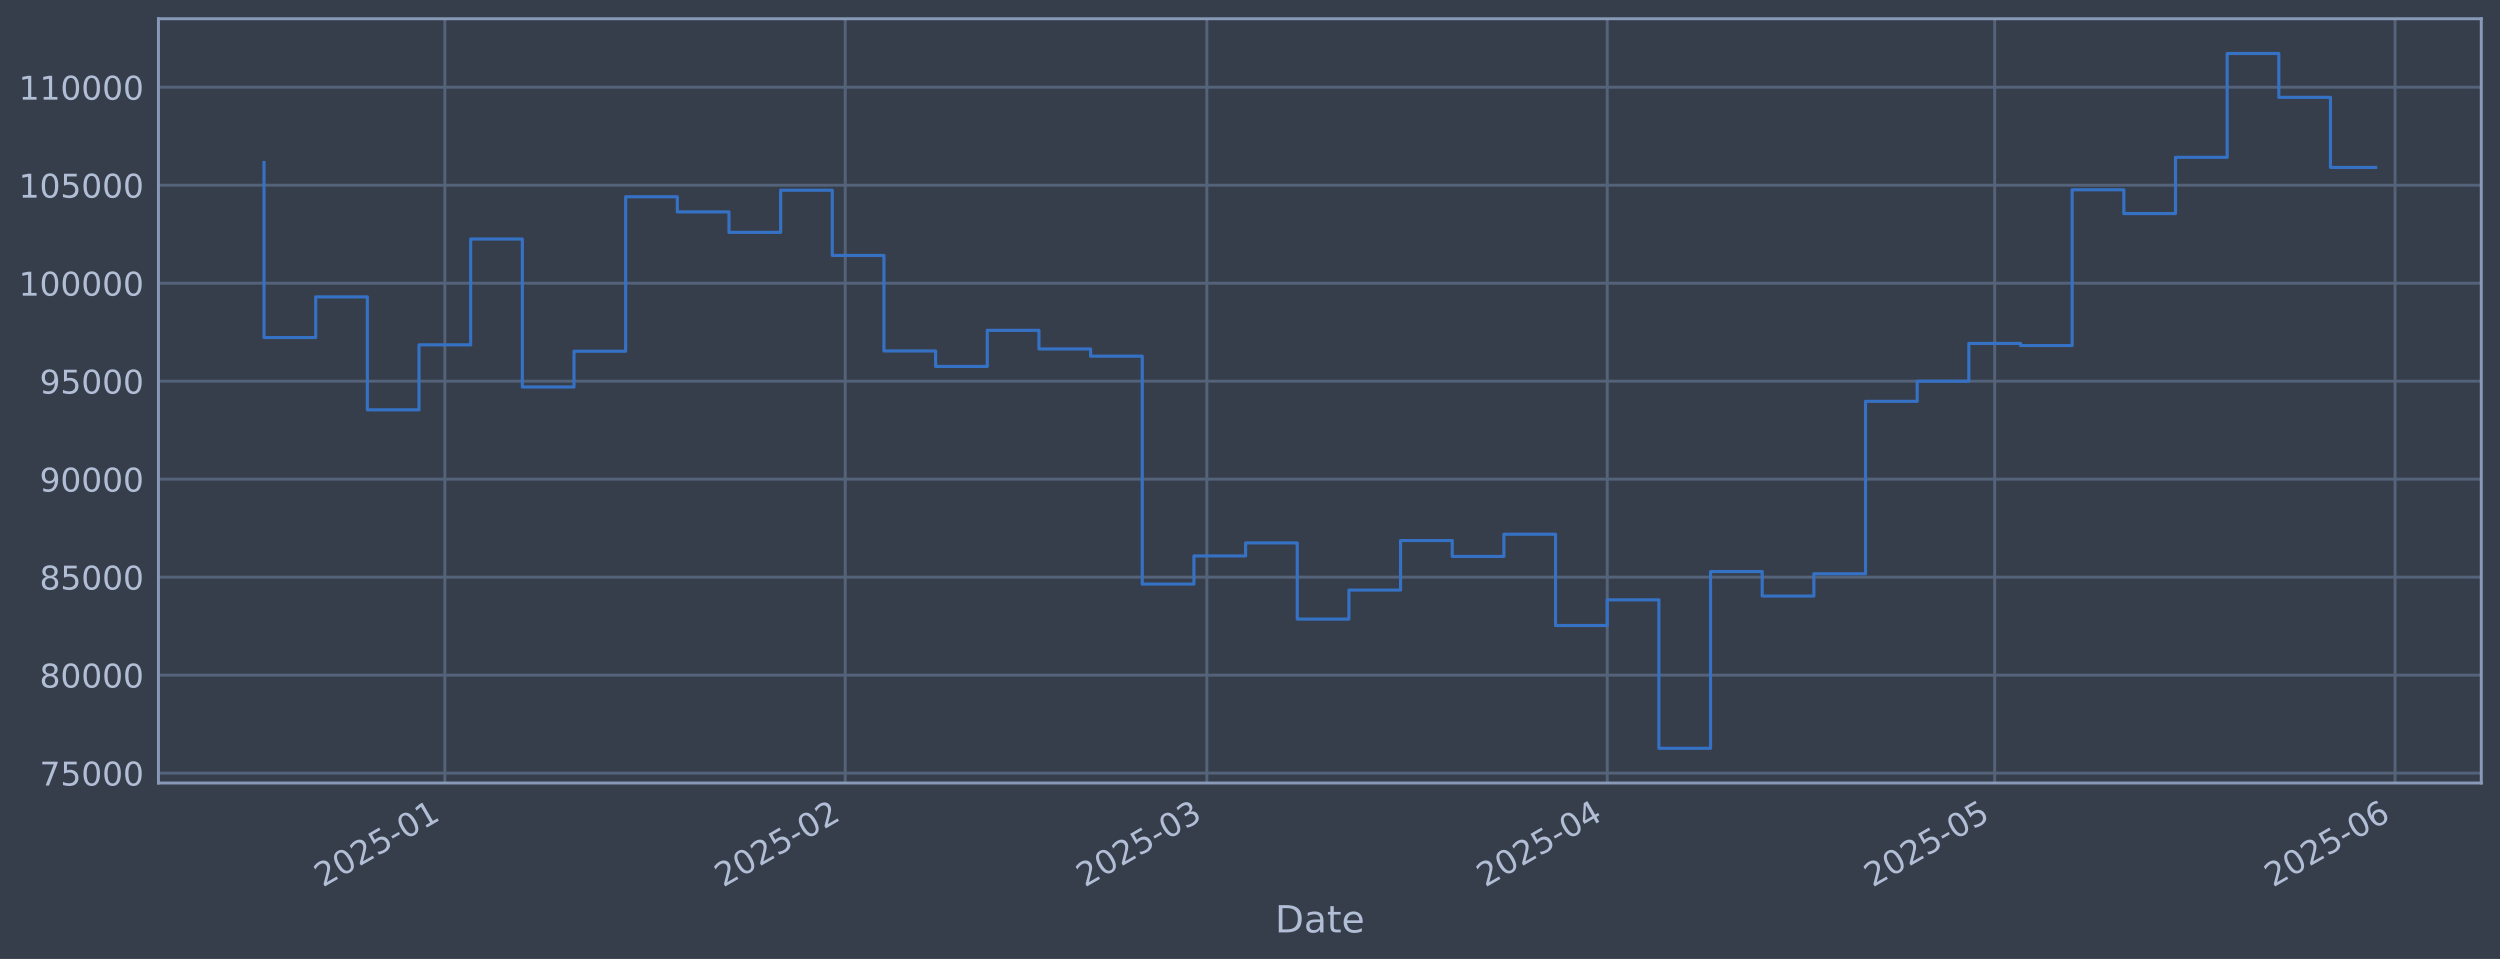
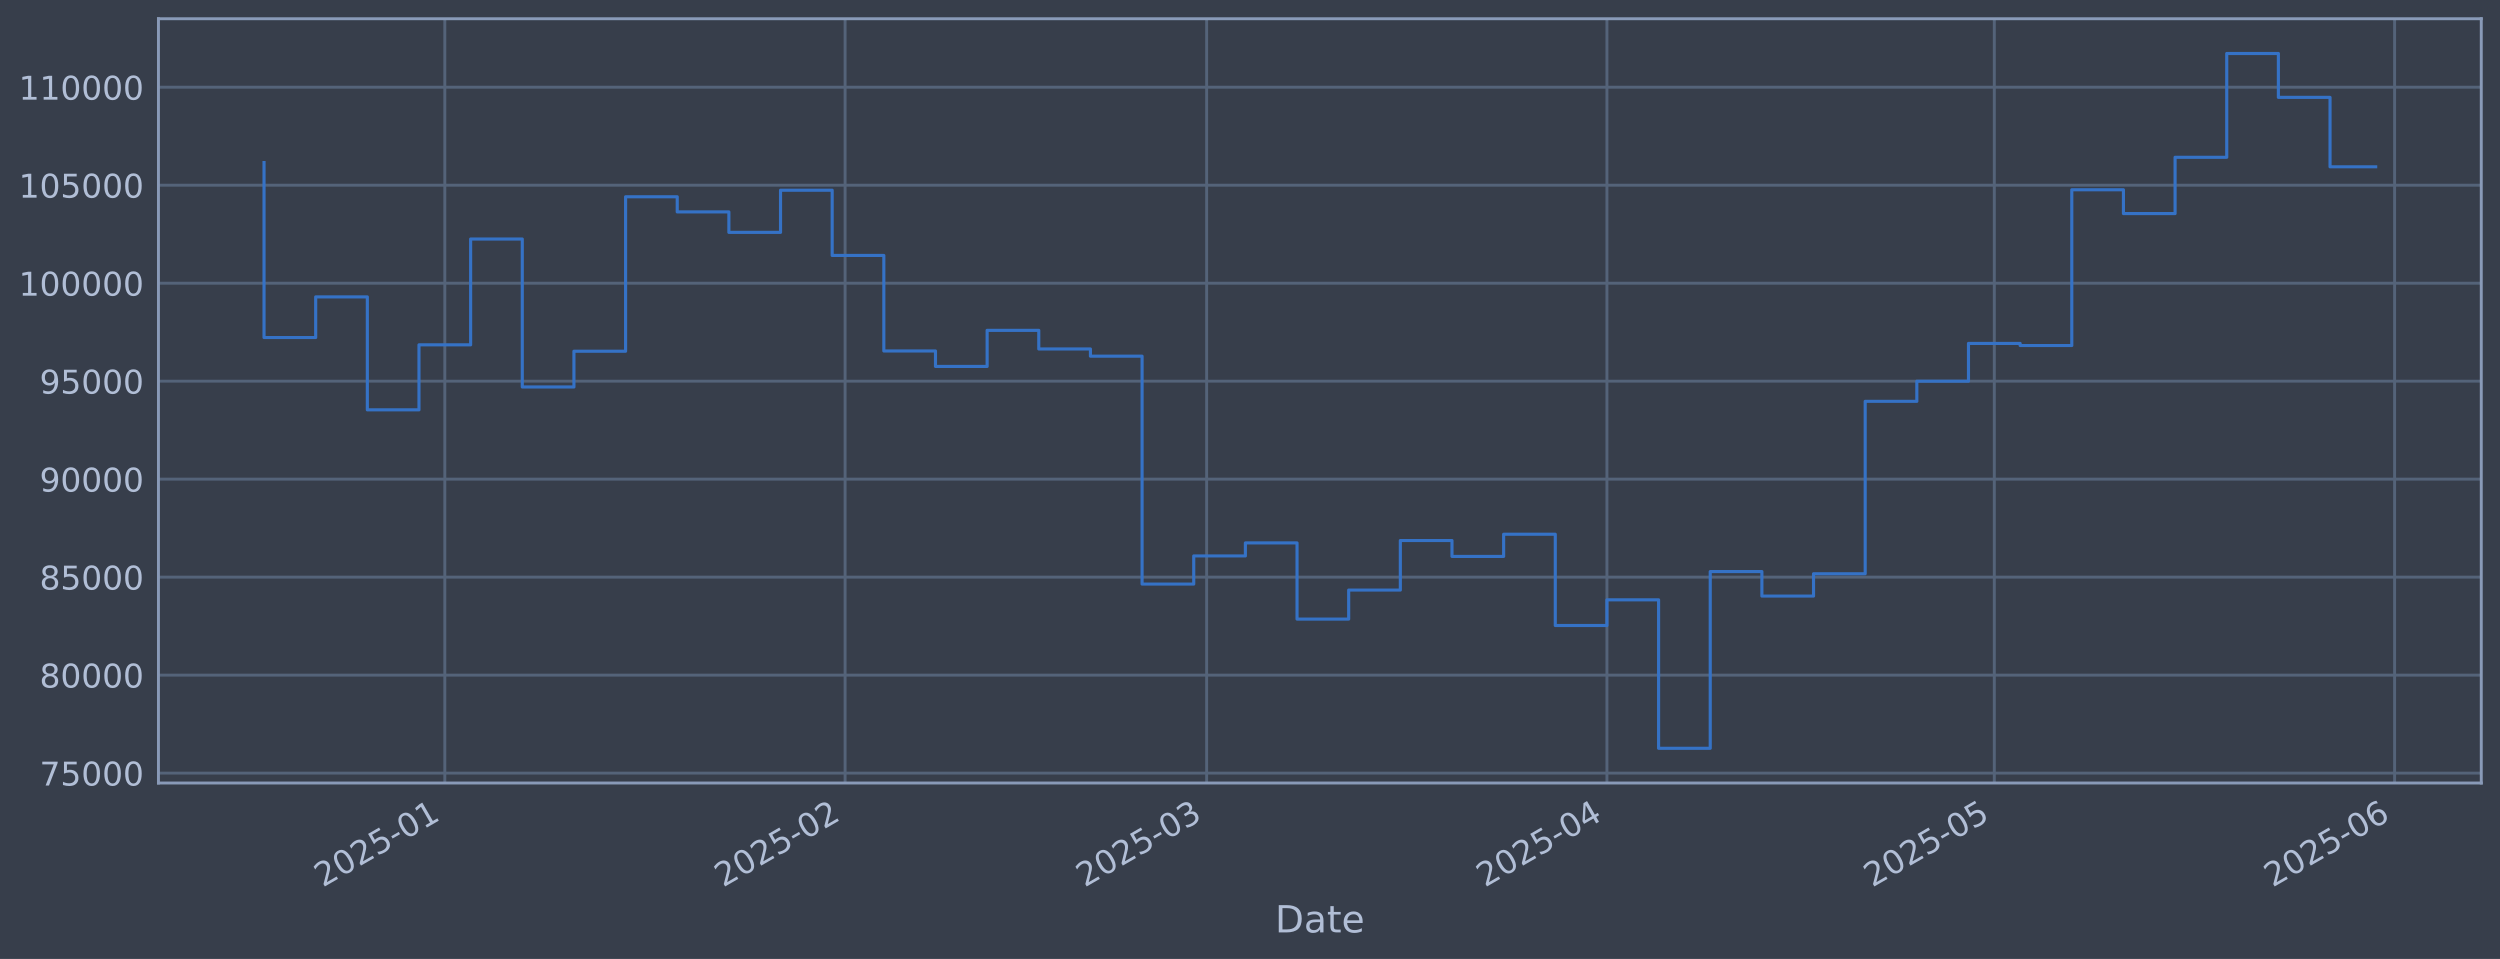
<svg xmlns="http://www.w3.org/2000/svg" xmlns:xlink="http://www.w3.org/1999/xlink" width="960.9pt" height="368.58pt" viewBox="0 0 960.9 368.58" version="1.1">
  <defs>
    <style type="text/css">*{stroke-linejoin: round; stroke-linecap: butt}</style>
  </defs>
  <g id="figure_1">
    <g id="patch_1">
      <path d="M 0 368.58  L 960.9 368.58  L 960.9 0  L 0 0  z " style="fill: #373e4b" />
    </g>
    <g id="axes_1">
      <g id="patch_2">
        <path d="M 60.901 300.96  L 953.701 300.96  L 953.701 7.2  L 60.901 7.2  z " style="fill: #373e4b" />
      </g>
      <g id="matplotlib.axis_1">
        <g id="xtick_1">
          <g id="line2d_1">
-             <path d="M 170.98 300.96  L 170.98 7.2  " clip-path="url(#pca21174fe6)" style="fill: none; stroke: #546379; stroke-width: 1.12; stroke-linecap: square" />
+             <path d="M 170.965 300.96  L 170.965 7.2  " clip-path="url(#pb34b7694b0)" style="fill: none; stroke: #546379; stroke-width: 1.12; stroke-linecap: square" />
          </g>
          <g id="line2d_2" />
          <g id="text_1">
-             <g style="fill: #b1bed6" transform="translate(124.0769 341.1745) rotate(-30) scale(0.126 -0.126)">
+             <g style="fill: #b1bed6" transform="translate(124.0619 341.1745) rotate(-30) scale(0.126 -0.126)">
              <defs>
                <path id="DejaVuSans-32" d="M 1228 531  L 3431 531  L 3431 0  L 469 0  L 469 531  Q 828 903 1448 1529  Q 2069 2156 2228 2338  Q 2531 2678 2651 2914  Q 2772 3150 2772 3378  Q 2772 3750 2511 3984  Q 2250 4219 1831 4219  Q 1534 4219 1204 4116  Q 875 4013 500 3803  L 500 4441  Q 881 4594 1212 4672  Q 1544 4750 1819 4750  Q 2544 4750 2975 4387  Q 3406 4025 3406 3419  Q 3406 3131 3298 2873  Q 3191 2616 2906 2266  Q 2828 2175 2409 1742  Q 1991 1309 1228 531  z " transform="scale(0.015625)" />
                <path id="DejaVuSans-30" d="M 2034 4250  Q 1547 4250 1301 3770  Q 1056 3291 1056 2328  Q 1056 1369 1301 889  Q 1547 409 2034 409  Q 2525 409 2770 889  Q 3016 1369 3016 2328  Q 3016 3291 2770 3770  Q 2525 4250 2034 4250  z M 2034 4750  Q 2819 4750 3233 4129  Q 3647 3509 3647 2328  Q 3647 1150 3233 529  Q 2819 -91 2034 -91  Q 1250 -91 836 529  Q 422 1150 422 2328  Q 422 3509 836 4129  Q 1250 4750 2034 4750  z " transform="scale(0.015625)" />
                <path id="DejaVuSans-35" d="M 691 4666  L 3169 4666  L 3169 4134  L 1269 4134  L 1269 2991  Q 1406 3038 1543 3061  Q 1681 3084 1819 3084  Q 2600 3084 3056 2656  Q 3513 2228 3513 1497  Q 3513 744 3044 326  Q 2575 -91 1722 -91  Q 1428 -91 1123 -41  Q 819 9 494 109  L 494 744  Q 775 591 1075 516  Q 1375 441 1709 441  Q 2250 441 2565 725  Q 2881 1009 2881 1497  Q 2881 1984 2565 2268  Q 2250 2553 1709 2553  Q 1456 2553 1204 2497  Q 953 2441 691 2322  L 691 4666  z " transform="scale(0.015625)" />
                <path id="DejaVuSans-2d" d="M 313 2009  L 1997 2009  L 1997 1497  L 313 1497  L 313 2009  z " transform="scale(0.015625)" />
                <path id="DejaVuSans-31" d="M 794 531  L 1825 531  L 1825 4091  L 703 3866  L 703 4441  L 1819 4666  L 2450 4666  L 2450 531  L 3481 531  L 3481 0  L 794 0  L 794 531  z " transform="scale(0.015625)" />
              </defs>
              <use xlink:href="#DejaVuSans-32" />
              <use xlink:href="#DejaVuSans-30" transform="translate(63.62305 0)" />
              <use xlink:href="#DejaVuSans-32" transform="translate(127.2461 0)" />
              <use xlink:href="#DejaVuSans-35" transform="translate(190.8691 0)" />
              <use xlink:href="#DejaVuSans-2d" transform="translate(254.4922 0)" />
              <use xlink:href="#DejaVuSans-30" transform="translate(290.5762 0)" />
              <use xlink:href="#DejaVuSans-31" transform="translate(354.1992 0)" />
            </g>
          </g>
        </g>
        <g id="xtick_2">
          <g id="line2d_3">
-             <path d="M 324.868 300.96  L 324.868 7.2  " clip-path="url(#pca21174fe6)" style="fill: none; stroke: #546379; stroke-width: 1.12; stroke-linecap: square" />
+             <path d="M 324.82 300.96  L 324.82 7.2  " clip-path="url(#pb34b7694b0)" style="fill: none; stroke: #546379; stroke-width: 1.12; stroke-linecap: square" />
          </g>
          <g id="line2d_4" />
          <g id="text_2">
-             <g style="fill: #b1bed6" transform="translate(277.9649 341.1745) rotate(-30) scale(0.126 -0.126)">
+             <g style="fill: #b1bed6" transform="translate(277.9167 341.1745) rotate(-30) scale(0.126 -0.126)">
              <use xlink:href="#DejaVuSans-32" />
              <use xlink:href="#DejaVuSans-30" transform="translate(63.62305 0)" />
              <use xlink:href="#DejaVuSans-32" transform="translate(127.2461 0)" />
              <use xlink:href="#DejaVuSans-35" transform="translate(190.8691 0)" />
              <use xlink:href="#DejaVuSans-2d" transform="translate(254.4922 0)" />
              <use xlink:href="#DejaVuSans-30" transform="translate(290.5762 0)" />
              <use xlink:href="#DejaVuSans-32" transform="translate(354.1992 0)" />
            </g>
          </g>
        </g>
        <g id="xtick_3">
          <g id="line2d_5">
-             <path d="M 463.864 300.96  L 463.864 7.2  " clip-path="url(#pca21174fe6)" style="fill: none; stroke: #546379; stroke-width: 1.12; stroke-linecap: square" />
+             <path d="M 463.786 300.96  L 463.786 7.2  " clip-path="url(#pb34b7694b0)" style="fill: none; stroke: #546379; stroke-width: 1.12; stroke-linecap: square" />
          </g>
          <g id="line2d_6" />
          <g id="text_3">
-             <g style="fill: #b1bed6" transform="translate(416.9605 341.1745) rotate(-30) scale(0.126 -0.126)">
+             <g style="fill: #b1bed6" transform="translate(416.8823 341.1745) rotate(-30) scale(0.126 -0.126)">
              <defs>
                <path id="DejaVuSans-33" d="M 2597 2516  Q 3050 2419 3304 2112  Q 3559 1806 3559 1356  Q 3559 666 3084 287  Q 2609 -91 1734 -91  Q 1441 -91 1130 -33  Q 819 25 488 141  L 488 750  Q 750 597 1062 519  Q 1375 441 1716 441  Q 2309 441 2620 675  Q 2931 909 2931 1356  Q 2931 1769 2642 2001  Q 2353 2234 1838 2234  L 1294 2234  L 1294 2753  L 1863 2753  Q 2328 2753 2575 2939  Q 2822 3125 2822 3475  Q 2822 3834 2567 4026  Q 2313 4219 1838 4219  Q 1578 4219 1281 4162  Q 984 4106 628 3988  L 628 4550  Q 988 4650 1302 4700  Q 1616 4750 1894 4750  Q 2613 4750 3031 4423  Q 3450 4097 3450 3541  Q 3450 3153 3228 2886  Q 3006 2619 2597 2516  z " transform="scale(0.015625)" />
              </defs>
              <use xlink:href="#DejaVuSans-32" />
              <use xlink:href="#DejaVuSans-30" transform="translate(63.62305 0)" />
              <use xlink:href="#DejaVuSans-32" transform="translate(127.2461 0)" />
              <use xlink:href="#DejaVuSans-35" transform="translate(190.8691 0)" />
              <use xlink:href="#DejaVuSans-2d" transform="translate(254.4922 0)" />
              <use xlink:href="#DejaVuSans-30" transform="translate(290.5762 0)" />
              <use xlink:href="#DejaVuSans-33" transform="translate(354.1992 0)" />
            </g>
          </g>
        </g>
        <g id="xtick_4">
          <g id="line2d_7">
-             <path d="M 617.752 300.96  L 617.752 7.2  " clip-path="url(#pca21174fe6)" style="fill: none; stroke: #546379; stroke-width: 1.12; stroke-linecap: square" />
+             <path d="M 617.64 300.96  L 617.64 7.2  " clip-path="url(#pb34b7694b0)" style="fill: none; stroke: #546379; stroke-width: 1.12; stroke-linecap: square" />
          </g>
          <g id="line2d_8" />
          <g id="text_4">
-             <g style="fill: #b1bed6" transform="translate(570.8486 341.1745) rotate(-30) scale(0.126 -0.126)">
+             <g style="fill: #b1bed6" transform="translate(570.7371 341.1745) rotate(-30) scale(0.126 -0.126)">
              <defs>
                <path id="DejaVuSans-34" d="M 2419 4116  L 825 1625  L 2419 1625  L 2419 4116  z M 2253 4666  L 3047 4666  L 3047 1625  L 3713 1625  L 3713 1100  L 3047 1100  L 3047 0  L 2419 0  L 2419 1100  L 313 1100  L 313 1709  L 2253 4666  z " transform="scale(0.015625)" />
              </defs>
              <use xlink:href="#DejaVuSans-32" />
              <use xlink:href="#DejaVuSans-30" transform="translate(63.62305 0)" />
              <use xlink:href="#DejaVuSans-32" transform="translate(127.2461 0)" />
              <use xlink:href="#DejaVuSans-35" transform="translate(190.8691 0)" />
              <use xlink:href="#DejaVuSans-2d" transform="translate(254.4922 0)" />
              <use xlink:href="#DejaVuSans-30" transform="translate(290.5762 0)" />
              <use xlink:href="#DejaVuSans-34" transform="translate(354.1992 0)" />
            </g>
          </g>
        </g>
        <g id="xtick_5">
          <g id="line2d_9">
-             <path d="M 766.676 300.96  L 766.676 7.2  " clip-path="url(#pca21174fe6)" style="fill: none; stroke: #546379; stroke-width: 1.12; stroke-linecap: square" />
+             <path d="M 766.532 300.96  L 766.532 7.2  " clip-path="url(#pb34b7694b0)" style="fill: none; stroke: #546379; stroke-width: 1.12; stroke-linecap: square" />
          </g>
          <g id="line2d_10" />
          <g id="text_5">
-             <g style="fill: #b1bed6" transform="translate(719.7725 341.1745) rotate(-30) scale(0.126 -0.126)">
+             <g style="fill: #b1bed6" transform="translate(719.6289 341.1745) rotate(-30) scale(0.126 -0.126)">
              <use xlink:href="#DejaVuSans-32" />
              <use xlink:href="#DejaVuSans-30" transform="translate(63.62305 0)" />
              <use xlink:href="#DejaVuSans-32" transform="translate(127.2461 0)" />
              <use xlink:href="#DejaVuSans-35" transform="translate(190.8691 0)" />
              <use xlink:href="#DejaVuSans-2d" transform="translate(254.4922 0)" />
              <use xlink:href="#DejaVuSans-30" transform="translate(290.5762 0)" />
              <use xlink:href="#DejaVuSans-35" transform="translate(354.1992 0)" />
            </g>
          </g>
        </g>
        <g id="xtick_6">
          <g id="line2d_11">
-             <path d="M 920.564 300.96  L 920.564 7.2  " clip-path="url(#pca21174fe6)" style="fill: none; stroke: #546379; stroke-width: 1.12; stroke-linecap: square" />
+             <path d="M 920.387 300.96  L 920.387 7.2  " clip-path="url(#pb34b7694b0)" style="fill: none; stroke: #546379; stroke-width: 1.12; stroke-linecap: square" />
          </g>
          <g id="line2d_12" />
          <g id="text_6">
-             <g style="fill: #b1bed6" transform="translate(873.6605 341.1745) rotate(-30) scale(0.126 -0.126)">
+             <g style="fill: #b1bed6" transform="translate(873.4837 341.1745) rotate(-30) scale(0.126 -0.126)">
              <defs>
                <path id="DejaVuSans-36" d="M 2113 2584  Q 1688 2584 1439 2293  Q 1191 2003 1191 1497  Q 1191 994 1439 701  Q 1688 409 2113 409  Q 2538 409 2786 701  Q 3034 994 3034 1497  Q 3034 2003 2786 2293  Q 2538 2584 2113 2584  z M 3366 4563  L 3366 3988  Q 3128 4100 2886 4159  Q 2644 4219 2406 4219  Q 1781 4219 1451 3797  Q 1122 3375 1075 2522  Q 1259 2794 1537 2939  Q 1816 3084 2150 3084  Q 2853 3084 3261 2657  Q 3669 2231 3669 1497  Q 3669 778 3244 343  Q 2819 -91 2113 -91  Q 1303 -91 875 529  Q 447 1150 447 2328  Q 447 3434 972 4092  Q 1497 4750 2381 4750  Q 2619 4750 2861 4703  Q 3103 4656 3366 4563  z " transform="scale(0.015625)" />
              </defs>
              <use xlink:href="#DejaVuSans-32" />
              <use xlink:href="#DejaVuSans-30" transform="translate(63.62305 0)" />
              <use xlink:href="#DejaVuSans-32" transform="translate(127.2461 0)" />
              <use xlink:href="#DejaVuSans-35" transform="translate(190.8691 0)" />
              <use xlink:href="#DejaVuSans-2d" transform="translate(254.4922 0)" />
              <use xlink:href="#DejaVuSans-30" transform="translate(290.5762 0)" />
              <use xlink:href="#DejaVuSans-36" transform="translate(354.1992 0)" />
            </g>
          </g>
        </g>
        <g id="text_7">
          <g style="fill: #b1bed6" transform="translate(490.0914 358.3856) scale(0.144 -0.144)">
            <defs>
              <path id="DejaVuSans-44" d="M 1259 4147  L 1259 519  L 2022 519  Q 2988 519 3436 956  Q 3884 1394 3884 2338  Q 3884 3275 3436 3711  Q 2988 4147 2022 4147  L 1259 4147  z M 628 4666  L 1925 4666  Q 3281 4666 3915 4102  Q 4550 3538 4550 2338  Q 4550 1131 3912 565  Q 3275 0 1925 0  L 628 0  L 628 4666  z " transform="scale(0.015625)" />
              <path id="DejaVuSans-61" d="M 2194 1759  Q 1497 1759 1228 1600  Q 959 1441 959 1056  Q 959 750 1161 570  Q 1363 391 1709 391  Q 2188 391 2477 730  Q 2766 1069 2766 1631  L 2766 1759  L 2194 1759  z M 3341 1997  L 3341 0  L 2766 0  L 2766 531  Q 2569 213 2275 61  Q 1981 -91 1556 -91  Q 1019 -91 701 211  Q 384 513 384 1019  Q 384 1609 779 1909  Q 1175 2209 1959 2209  L 2766 2209  L 2766 2266  Q 2766 2663 2505 2880  Q 2244 3097 1772 3097  Q 1472 3097 1187 3025  Q 903 2953 641 2809  L 641 3341  Q 956 3463 1253 3523  Q 1550 3584 1831 3584  Q 2591 3584 2966 3190  Q 3341 2797 3341 1997  z " transform="scale(0.015625)" />
              <path id="DejaVuSans-74" d="M 1172 4494  L 1172 3500  L 2356 3500  L 2356 3053  L 1172 3053  L 1172 1153  Q 1172 725 1289 603  Q 1406 481 1766 481  L 2356 481  L 2356 0  L 1766 0  Q 1100 0 847 248  Q 594 497 594 1153  L 594 3053  L 172 3053  L 172 3500  L 594 3500  L 594 4494  L 1172 4494  z " transform="scale(0.015625)" />
              <path id="DejaVuSans-65" d="M 3597 1894  L 3597 1613  L 953 1613  Q 991 1019 1311 708  Q 1631 397 2203 397  Q 2534 397 2845 478  Q 3156 559 3463 722  L 3463 178  Q 3153 47 2828 -22  Q 2503 -91 2169 -91  Q 1331 -91 842 396  Q 353 884 353 1716  Q 353 2575 817 3079  Q 1281 3584 2069 3584  Q 2775 3584 3186 3129  Q 3597 2675 3597 1894  z M 3022 2063  Q 3016 2534 2758 2815  Q 2500 3097 2075 3097  Q 1594 3097 1305 2825  Q 1016 2553 972 2059  L 3022 2063  z " transform="scale(0.015625)" />
            </defs>
            <use xlink:href="#DejaVuSans-44" />
            <use xlink:href="#DejaVuSans-61" transform="translate(77.00195 0)" />
            <use xlink:href="#DejaVuSans-74" transform="translate(138.2812 0)" />
            <use xlink:href="#DejaVuSans-65" transform="translate(177.4902 0)" />
          </g>
        </g>
      </g>
      <g id="matplotlib.axis_2">
        <g id="ytick_1">
          <g id="line2d_13">
-             <path d="M 60.901 297.147  L 953.701 297.147  " clip-path="url(#pca21174fe6)" style="fill: none; stroke: #546379; stroke-width: 1.12; stroke-linecap: square" />
+             <path d="M 60.901 297.147  L 953.701 297.147  " clip-path="url(#pb34b7694b0)" style="fill: none; stroke: #546379; stroke-width: 1.12; stroke-linecap: square" />
          </g>
          <g id="line2d_14" />
          <g id="text_8">
            <g style="fill: #b1bed6" transform="translate(15.21675 301.9342) scale(0.126 -0.126)">
              <defs>
                <path id="DejaVuSans-37" d="M 525 4666  L 3525 4666  L 3525 4397  L 1831 0  L 1172 0  L 2766 4134  L 525 4134  L 525 4666  z " transform="scale(0.015625)" />
              </defs>
              <use xlink:href="#DejaVuSans-37" />
              <use xlink:href="#DejaVuSans-35" transform="translate(63.62305 0)" />
              <use xlink:href="#DejaVuSans-30" transform="translate(127.2461 0)" />
              <use xlink:href="#DejaVuSans-30" transform="translate(190.8691 0)" />
              <use xlink:href="#DejaVuSans-30" transform="translate(254.4922 0)" />
            </g>
          </g>
        </g>
        <g id="ytick_2">
          <g id="line2d_15">
-             <path d="M 60.901 259.487  L 953.701 259.487  " clip-path="url(#pca21174fe6)" style="fill: none; stroke: #546379; stroke-width: 1.12; stroke-linecap: square" />
+             <path d="M 60.901 259.487  L 953.701 259.487  " clip-path="url(#pb34b7694b0)" style="fill: none; stroke: #546379; stroke-width: 1.12; stroke-linecap: square" />
          </g>
          <g id="line2d_16" />
          <g id="text_9">
            <g style="fill: #b1bed6" transform="translate(15.21675 264.2738) scale(0.126 -0.126)">
              <defs>
                <path id="DejaVuSans-38" d="M 2034 2216  Q 1584 2216 1326 1975  Q 1069 1734 1069 1313  Q 1069 891 1326 650  Q 1584 409 2034 409  Q 2484 409 2743 651  Q 3003 894 3003 1313  Q 3003 1734 2745 1975  Q 2488 2216 2034 2216  z M 1403 2484  Q 997 2584 770 2862  Q 544 3141 544 3541  Q 544 4100 942 4425  Q 1341 4750 2034 4750  Q 2731 4750 3128 4425  Q 3525 4100 3525 3541  Q 3525 3141 3298 2862  Q 3072 2584 2669 2484  Q 3125 2378 3379 2068  Q 3634 1759 3634 1313  Q 3634 634 3220 271  Q 2806 -91 2034 -91  Q 1263 -91 848 271  Q 434 634 434 1313  Q 434 1759 690 2068  Q 947 2378 1403 2484  z M 1172 3481  Q 1172 3119 1398 2916  Q 1625 2713 2034 2713  Q 2441 2713 2670 2916  Q 2900 3119 2900 3481  Q 2900 3844 2670 4047  Q 2441 4250 2034 4250  Q 1625 4250 1398 4047  Q 1172 3844 1172 3481  z " transform="scale(0.015625)" />
              </defs>
              <use xlink:href="#DejaVuSans-38" />
              <use xlink:href="#DejaVuSans-30" transform="translate(63.62305 0)" />
              <use xlink:href="#DejaVuSans-30" transform="translate(127.2461 0)" />
              <use xlink:href="#DejaVuSans-30" transform="translate(190.8691 0)" />
              <use xlink:href="#DejaVuSans-30" transform="translate(254.4922 0)" />
            </g>
          </g>
        </g>
        <g id="ytick_3">
          <g id="line2d_17">
-             <path d="M 60.901 221.826  L 953.701 221.826  " clip-path="url(#pca21174fe6)" style="fill: none; stroke: #546379; stroke-width: 1.12; stroke-linecap: square" />
+             <path d="M 60.901 221.826  L 953.701 221.826  " clip-path="url(#pb34b7694b0)" style="fill: none; stroke: #546379; stroke-width: 1.12; stroke-linecap: square" />
          </g>
          <g id="line2d_18" />
          <g id="text_10">
            <g style="fill: #b1bed6" transform="translate(15.21675 226.6134) scale(0.126 -0.126)">
              <use xlink:href="#DejaVuSans-38" />
              <use xlink:href="#DejaVuSans-35" transform="translate(63.62305 0)" />
              <use xlink:href="#DejaVuSans-30" transform="translate(127.2461 0)" />
              <use xlink:href="#DejaVuSans-30" transform="translate(190.8691 0)" />
              <use xlink:href="#DejaVuSans-30" transform="translate(254.4922 0)" />
            </g>
          </g>
        </g>
        <g id="ytick_4">
          <g id="line2d_19">
-             <path d="M 60.901 184.166  L 953.701 184.166  " clip-path="url(#pca21174fe6)" style="fill: none; stroke: #546379; stroke-width: 1.12; stroke-linecap: square" />
+             <path d="M 60.901 184.166  L 953.701 184.166  " clip-path="url(#pb34b7694b0)" style="fill: none; stroke: #546379; stroke-width: 1.12; stroke-linecap: square" />
          </g>
          <g id="line2d_20" />
          <g id="text_11">
            <g style="fill: #b1bed6" transform="translate(15.21675 188.953) scale(0.126 -0.126)">
              <defs>
                <path id="DejaVuSans-39" d="M 703 97  L 703 672  Q 941 559 1184 500  Q 1428 441 1663 441  Q 2288 441 2617 861  Q 2947 1281 2994 2138  Q 2813 1869 2534 1725  Q 2256 1581 1919 1581  Q 1219 1581 811 2004  Q 403 2428 403 3163  Q 403 3881 828 4315  Q 1253 4750 1959 4750  Q 2769 4750 3195 4129  Q 3622 3509 3622 2328  Q 3622 1225 3098 567  Q 2575 -91 1691 -91  Q 1453 -91 1209 -44  Q 966 3 703 97  z M 1959 2075  Q 2384 2075 2632 2365  Q 2881 2656 2881 3163  Q 2881 3666 2632 3958  Q 2384 4250 1959 4250  Q 1534 4250 1286 3958  Q 1038 3666 1038 3163  Q 1038 2656 1286 2365  Q 1534 2075 1959 2075  z " transform="scale(0.015625)" />
              </defs>
              <use xlink:href="#DejaVuSans-39" />
              <use xlink:href="#DejaVuSans-30" transform="translate(63.62305 0)" />
              <use xlink:href="#DejaVuSans-30" transform="translate(127.2461 0)" />
              <use xlink:href="#DejaVuSans-30" transform="translate(190.8691 0)" />
              <use xlink:href="#DejaVuSans-30" transform="translate(254.4922 0)" />
            </g>
          </g>
        </g>
        <g id="ytick_5">
          <g id="line2d_21">
-             <path d="M 60.901 146.506  L 953.701 146.506  " clip-path="url(#pca21174fe6)" style="fill: none; stroke: #546379; stroke-width: 1.12; stroke-linecap: square" />
+             <path d="M 60.901 146.506  L 953.701 146.506  " clip-path="url(#pb34b7694b0)" style="fill: none; stroke: #546379; stroke-width: 1.12; stroke-linecap: square" />
          </g>
          <g id="line2d_22" />
          <g id="text_12">
            <g style="fill: #b1bed6" transform="translate(15.21675 151.2926) scale(0.126 -0.126)">
              <use xlink:href="#DejaVuSans-39" />
              <use xlink:href="#DejaVuSans-35" transform="translate(63.62305 0)" />
              <use xlink:href="#DejaVuSans-30" transform="translate(127.2461 0)" />
              <use xlink:href="#DejaVuSans-30" transform="translate(190.8691 0)" />
              <use xlink:href="#DejaVuSans-30" transform="translate(254.4922 0)" />
            </g>
          </g>
        </g>
        <g id="ytick_6">
          <g id="line2d_23">
-             <path d="M 60.901 108.845  L 953.701 108.845  " clip-path="url(#pca21174fe6)" style="fill: none; stroke: #546379; stroke-width: 1.12; stroke-linecap: square" />
+             <path d="M 60.901 108.845  L 953.701 108.845  " clip-path="url(#pb34b7694b0)" style="fill: none; stroke: #546379; stroke-width: 1.12; stroke-linecap: square" />
          </g>
          <g id="line2d_24" />
          <g id="text_13">
            <g style="fill: #b1bed6" transform="translate(7.2 113.6322) scale(0.126 -0.126)">
              <use xlink:href="#DejaVuSans-31" />
              <use xlink:href="#DejaVuSans-30" transform="translate(63.62305 0)" />
              <use xlink:href="#DejaVuSans-30" transform="translate(127.2461 0)" />
              <use xlink:href="#DejaVuSans-30" transform="translate(190.8691 0)" />
              <use xlink:href="#DejaVuSans-30" transform="translate(254.4922 0)" />
              <use xlink:href="#DejaVuSans-30" transform="translate(318.1152 0)" />
            </g>
          </g>
        </g>
        <g id="ytick_7">
          <g id="line2d_25">
-             <path d="M 60.901 71.185  L 953.701 71.185  " clip-path="url(#pca21174fe6)" style="fill: none; stroke: #546379; stroke-width: 1.12; stroke-linecap: square" />
+             <path d="M 60.901 71.185  L 953.701 71.185  " clip-path="url(#pb34b7694b0)" style="fill: none; stroke: #546379; stroke-width: 1.12; stroke-linecap: square" />
          </g>
          <g id="line2d_26" />
          <g id="text_14">
            <g style="fill: #b1bed6" transform="translate(7.2 75.97181) scale(0.126 -0.126)">
              <use xlink:href="#DejaVuSans-31" />
              <use xlink:href="#DejaVuSans-30" transform="translate(63.62305 0)" />
              <use xlink:href="#DejaVuSans-35" transform="translate(127.2461 0)" />
              <use xlink:href="#DejaVuSans-30" transform="translate(190.8691 0)" />
              <use xlink:href="#DejaVuSans-30" transform="translate(254.4922 0)" />
              <use xlink:href="#DejaVuSans-30" transform="translate(318.1152 0)" />
            </g>
          </g>
        </g>
        <g id="ytick_8">
          <g id="line2d_27">
-             <path d="M 60.901 33.524  L 953.701 33.524  " clip-path="url(#pca21174fe6)" style="fill: none; stroke: #546379; stroke-width: 1.12; stroke-linecap: square" />
+             <path d="M 60.901 33.524  L 953.701 33.524  " clip-path="url(#pb34b7694b0)" style="fill: none; stroke: #546379; stroke-width: 1.12; stroke-linecap: square" />
          </g>
          <g id="line2d_28" />
          <g id="text_15">
            <g style="fill: #b1bed6" transform="translate(7.2 38.31141) scale(0.126 -0.126)">
              <use xlink:href="#DejaVuSans-31" />
              <use xlink:href="#DejaVuSans-31" transform="translate(63.62305 0)" />
              <use xlink:href="#DejaVuSans-30" transform="translate(127.2461 0)" />
              <use xlink:href="#DejaVuSans-30" transform="translate(190.8691 0)" />
              <use xlink:href="#DejaVuSans-30" transform="translate(254.4922 0)" />
              <use xlink:href="#DejaVuSans-30" transform="translate(318.1152 0)" />
            </g>
          </g>
        </g>
      </g>
      <g id="line2d_29">
-         <path d="M 101.482 62.478  L 101.482 129.735  L 121.339 129.735  L 121.339 114.117  L 141.195 114.117  L 141.195 157.529  L 161.052 157.529  L 161.052 132.544  L 180.908 132.544  L 180.908 91.873  L 200.765 91.873  L 200.765 148.745  L 220.621 148.745  L 220.621 135.003  L 240.478 135.003  L 240.478 75.637  L 260.334 75.637  L 260.334 81.451  L 280.191 81.451  L 280.191 89.317  L 300.048 89.317  L 300.048 73.113  L 319.904 73.113  L 319.904 98.189  L 339.761 98.189  L 339.761 134.901  L 359.617 134.901  L 359.617 140.841  L 379.474 140.841  L 379.474 126.97  L 399.33 126.97  L 399.33 134.132  L 419.187 134.132  L 419.187 136.904  L 439.043 136.904  L 439.043 224.494  L 458.9 224.494  L 458.9 213.678  L 478.756 213.678  L 478.756 208.679  L 498.613 208.679  L 498.613 237.95  L 518.469 237.95  L 518.469 226.8  L 538.326 226.8  L 538.326 207.76  L 558.182 207.76  L 558.182 213.864  L 578.039 213.864  L 578.039 205.348  L 597.895 205.348  L 597.895 240.422  L 617.752 240.422  L 617.752 230.548  L 637.608 230.548  L 637.608 287.607  L 657.465 287.607  L 657.465 219.693  L 677.321 219.693  L 677.321 229.105  L 697.178 229.105  L 697.178 220.526  L 717.034 220.526  L 717.034 154.258  L 736.891 154.258  L 736.891 146.519  L 756.747 146.519  L 756.747 131.991  L 776.604 131.991  L 776.604 132.809  L 796.461 132.809  L 796.461 72.945  L 816.317 72.945  L 816.317 82.09  L 836.174 82.09  L 836.174 60.453  L 856.03 60.453  L 856.03 20.553  L 875.887 20.553  L 875.887 37.431  L 895.743 37.431  L 895.743 64.351  L 913.119 64.351  " clip-path="url(#pca21174fe6)" style="fill: none; stroke: #3572c6; stroke-width: 1.2; stroke-linecap: square" />
+         <path d="M 101.482 62.478  L 101.482 129.735  L 121.335 129.735  L 121.335 114.117  L 141.187 114.117  L 141.187 157.529  L 161.039 157.529  L 161.039 132.544  L 180.891 132.544  L 180.891 91.873  L 200.743 91.873  L 200.743 148.745  L 220.596 148.745  L 220.596 135.003  L 240.448 135.003  L 240.448 75.637  L 260.3 75.637  L 260.3 81.451  L 280.152 81.451  L 280.152 89.317  L 300.005 89.317  L 300.005 73.113  L 319.857 73.113  L 319.857 98.189  L 339.709 98.189  L 339.709 134.901  L 359.561 134.901  L 359.561 140.841  L 379.414 140.841  L 379.414 126.97  L 399.266 126.97  L 399.266 134.132  L 419.118 134.132  L 419.118 136.904  L 438.97 136.904  L 438.97 224.494  L 458.823 224.494  L 458.823 213.678  L 478.675 213.678  L 478.675 208.679  L 498.527 208.679  L 498.527 237.95  L 518.379 237.95  L 518.379 226.8  L 538.231 226.8  L 538.231 207.76  L 558.084 207.76  L 558.084 213.864  L 577.936 213.864  L 577.936 205.348  L 597.788 205.348  L 597.788 240.422  L 617.64 240.422  L 617.64 230.548  L 637.493 230.548  L 637.493 287.607  L 657.345 287.607  L 657.345 219.693  L 677.197 219.693  L 677.197 229.105  L 697.049 229.105  L 697.049 220.526  L 716.902 220.526  L 716.902 154.258  L 736.754 154.258  L 736.754 146.519  L 756.606 146.519  L 756.606 131.991  L 776.458 131.991  L 776.458 132.809  L 796.311 132.809  L 796.311 72.945  L 816.163 72.945  L 816.163 82.09  L 836.015 82.09  L 836.015 60.453  L 855.867 60.453  L 855.867 20.553  L 875.719 20.553  L 875.719 37.431  L 895.572 37.431  L 895.572 64.112  L 913.119 64.112  " clip-path="url(#pb34b7694b0)" style="fill: none; stroke: #3572c6; stroke-width: 1.2; stroke-linecap: square" />
      </g>
      <g id="patch_3">
        <path d="M 60.901 300.96  L 60.901 7.2  " style="fill: none; stroke: #899ab8; stroke-width: 1.12; stroke-linejoin: miter; stroke-linecap: square" />
      </g>
      <g id="patch_4">
        <path d="M 953.701 300.96  L 953.701 7.2  " style="fill: none; stroke: #899ab8; stroke-width: 1.12; stroke-linejoin: miter; stroke-linecap: square" />
      </g>
      <g id="patch_5">
        <path d="M 60.901 300.96  L 953.701 300.96  " style="fill: none; stroke: #899ab8; stroke-width: 1.12; stroke-linejoin: miter; stroke-linecap: square" />
      </g>
      <g id="patch_6">
        <path d="M 60.901 7.2  L 953.701 7.2  " style="fill: none; stroke: #899ab8; stroke-width: 1.12; stroke-linejoin: miter; stroke-linecap: square" />
      </g>
    </g>
  </g>
  <defs>
-     <clipPath id="pca21174fe6">
+     <clipPath id="pb34b7694b0">
      <rect x="60.901" y="7.2" width="892.8" height="293.76" />
    </clipPath>
  </defs>
</svg>
